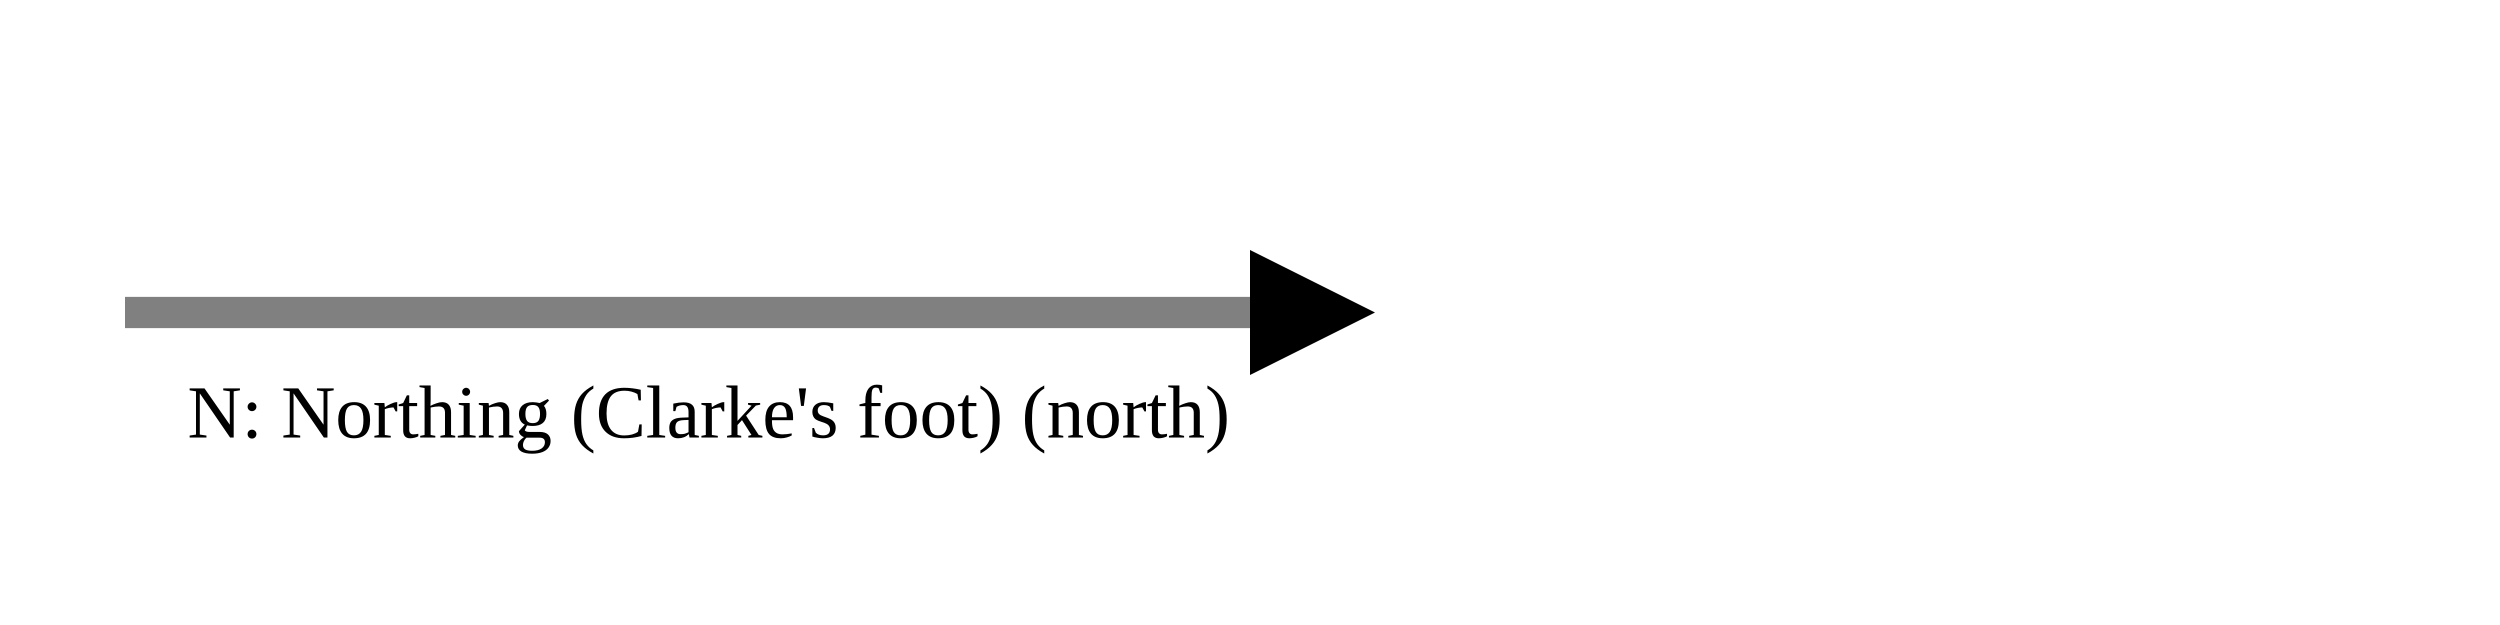
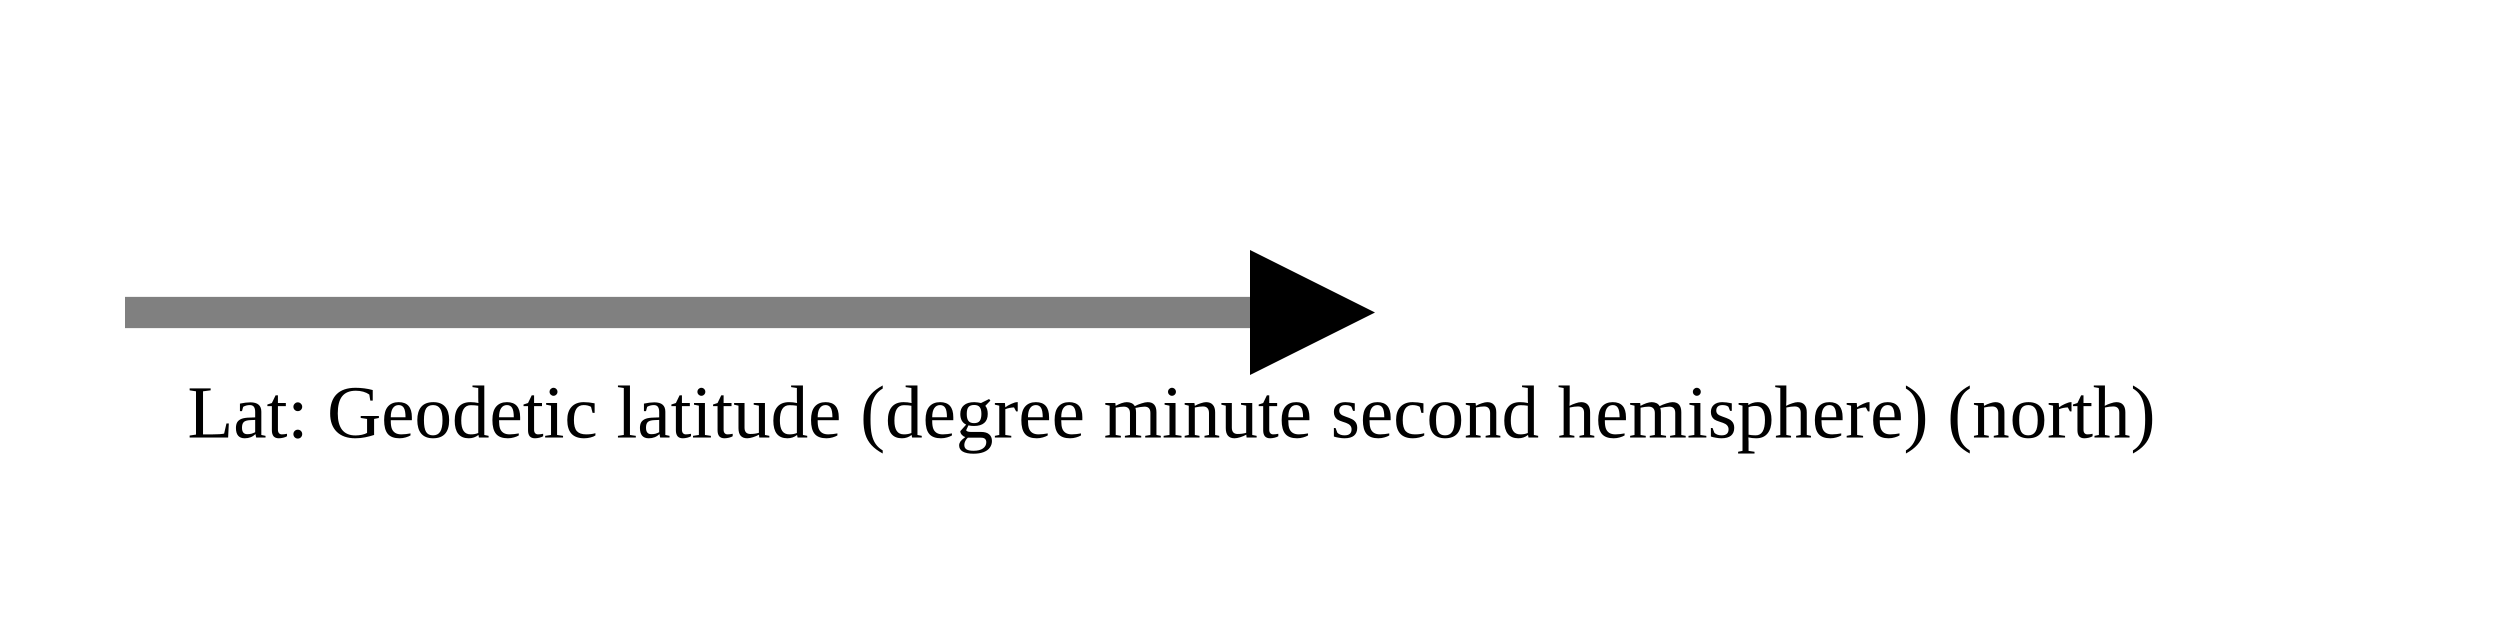
<svg xmlns="http://www.w3.org/2000/svg" version="1.1" width="400" height="100" viewbox="0 0 275 100">
  <defs>
    <marker id="arrowhead" markerWidth="10" markerHeight="7" refX="0" refY="2" orient="auto">
      <polygon points="0 0, 4 2, 0 4" />
    </marker>
  </defs>
  <line x1="20" y1="50" x2="200" y2="50" stroke="gray" stroke-width="5" marker-end="url(#arrowhead)" />
-   <text x="30" y="70" class="small">N: Northing (Clarke's foot) (north)</text>
+   <text x="30" y="70" class="small">Lat: Geodetic latitude (degree minute second hemisphere) (north)</text>
</svg>
